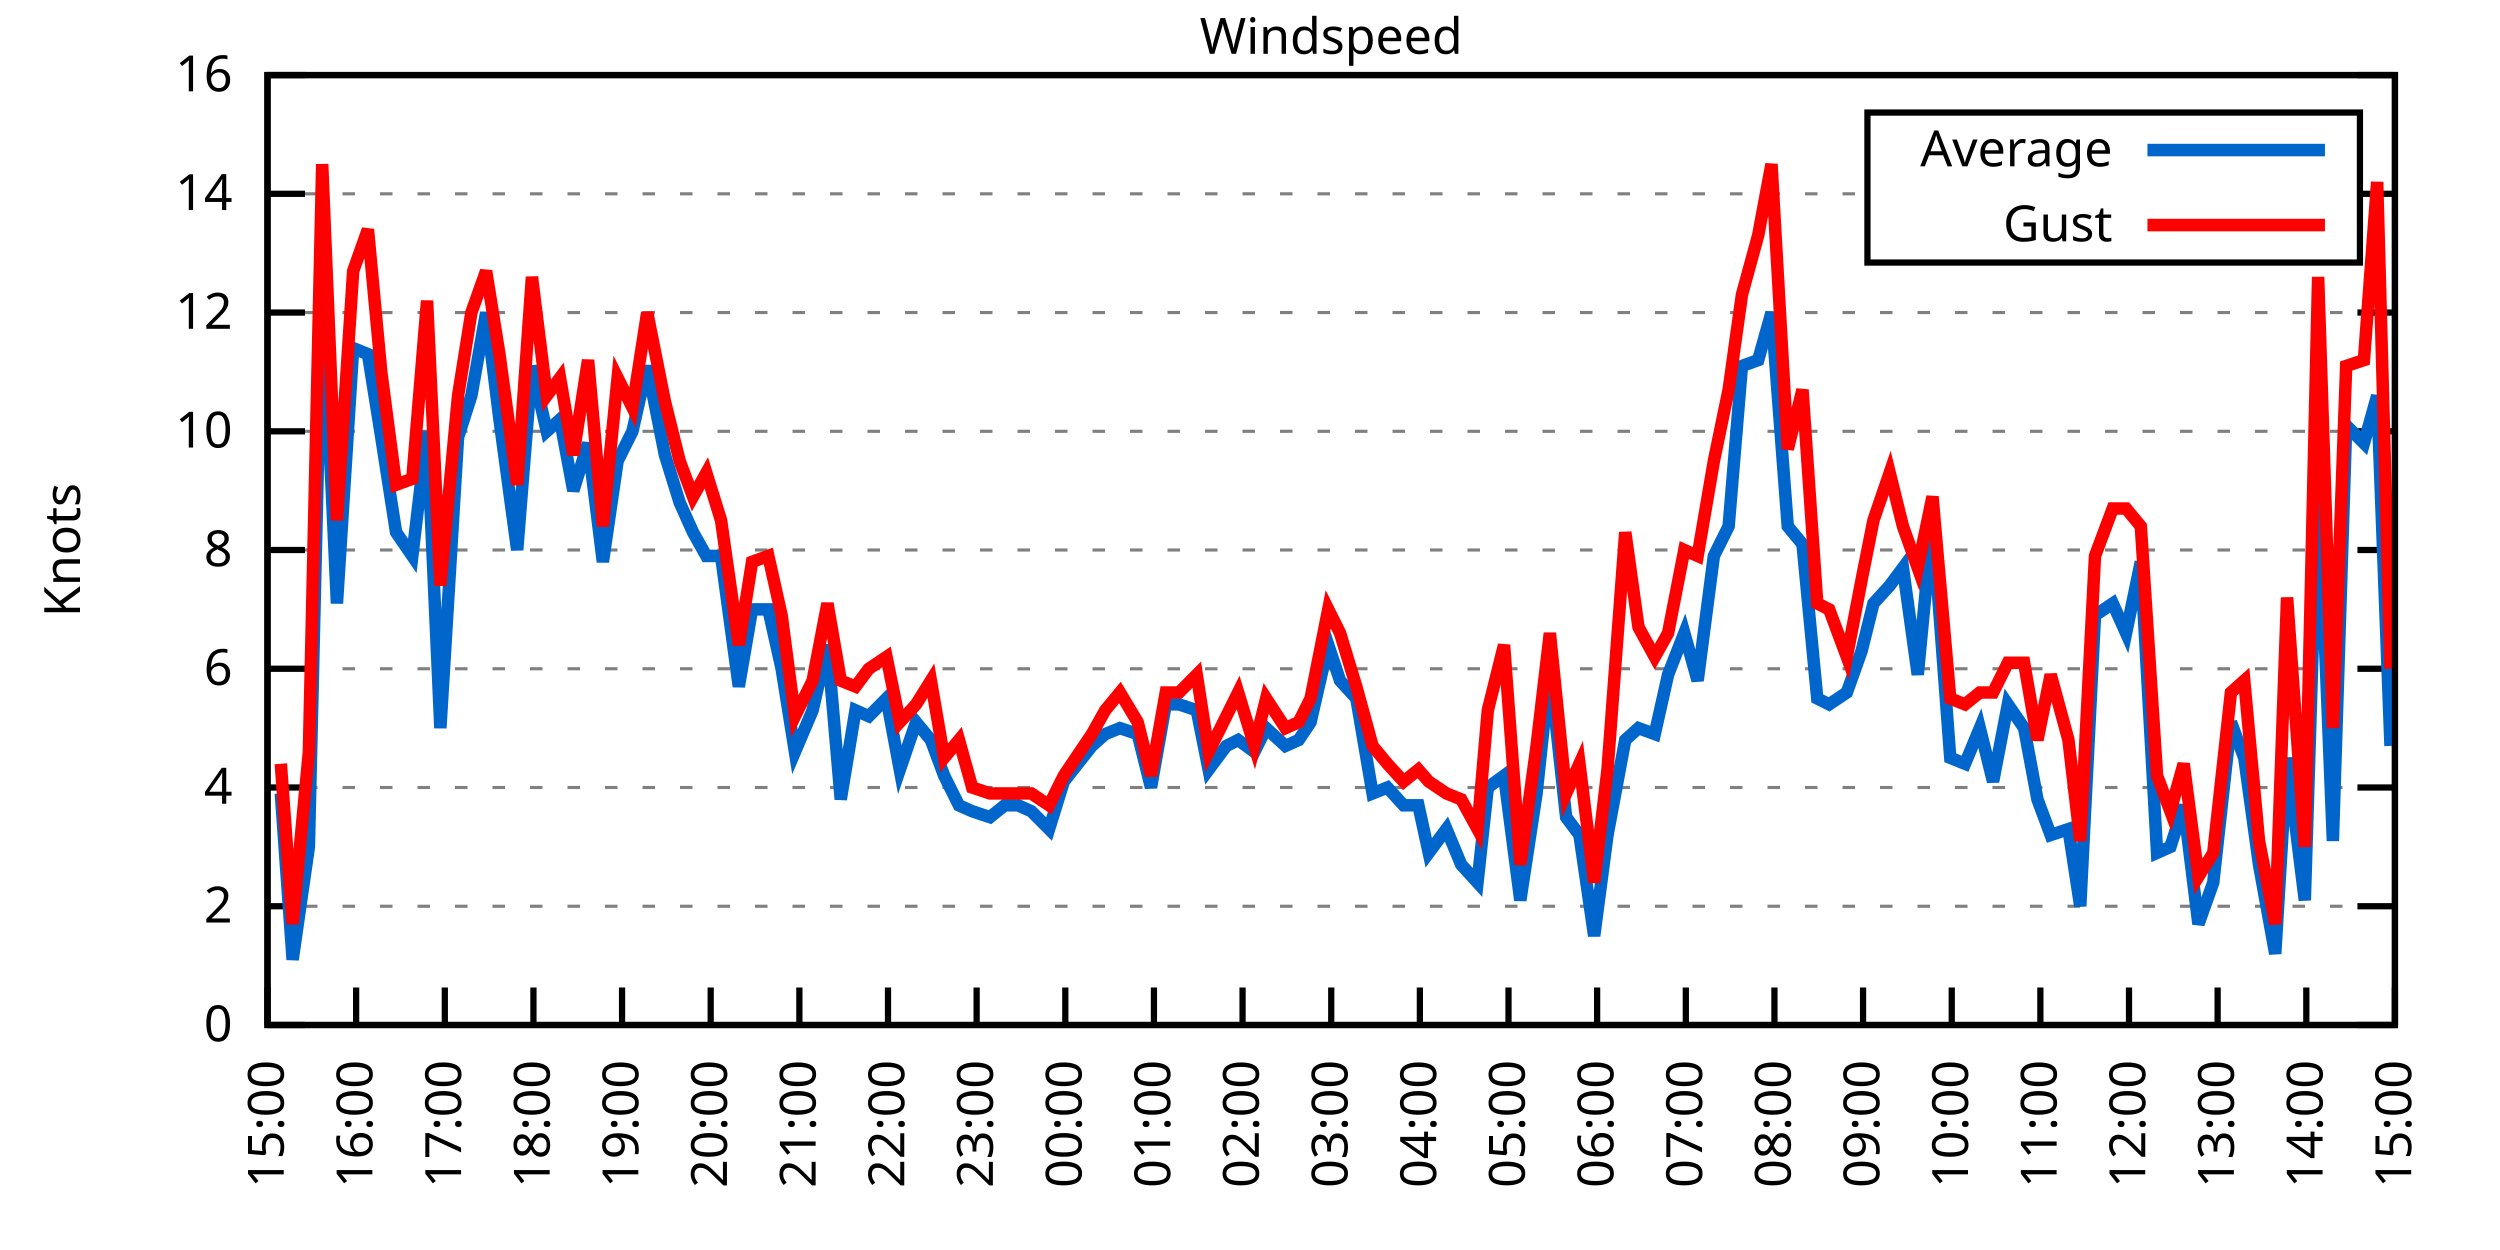
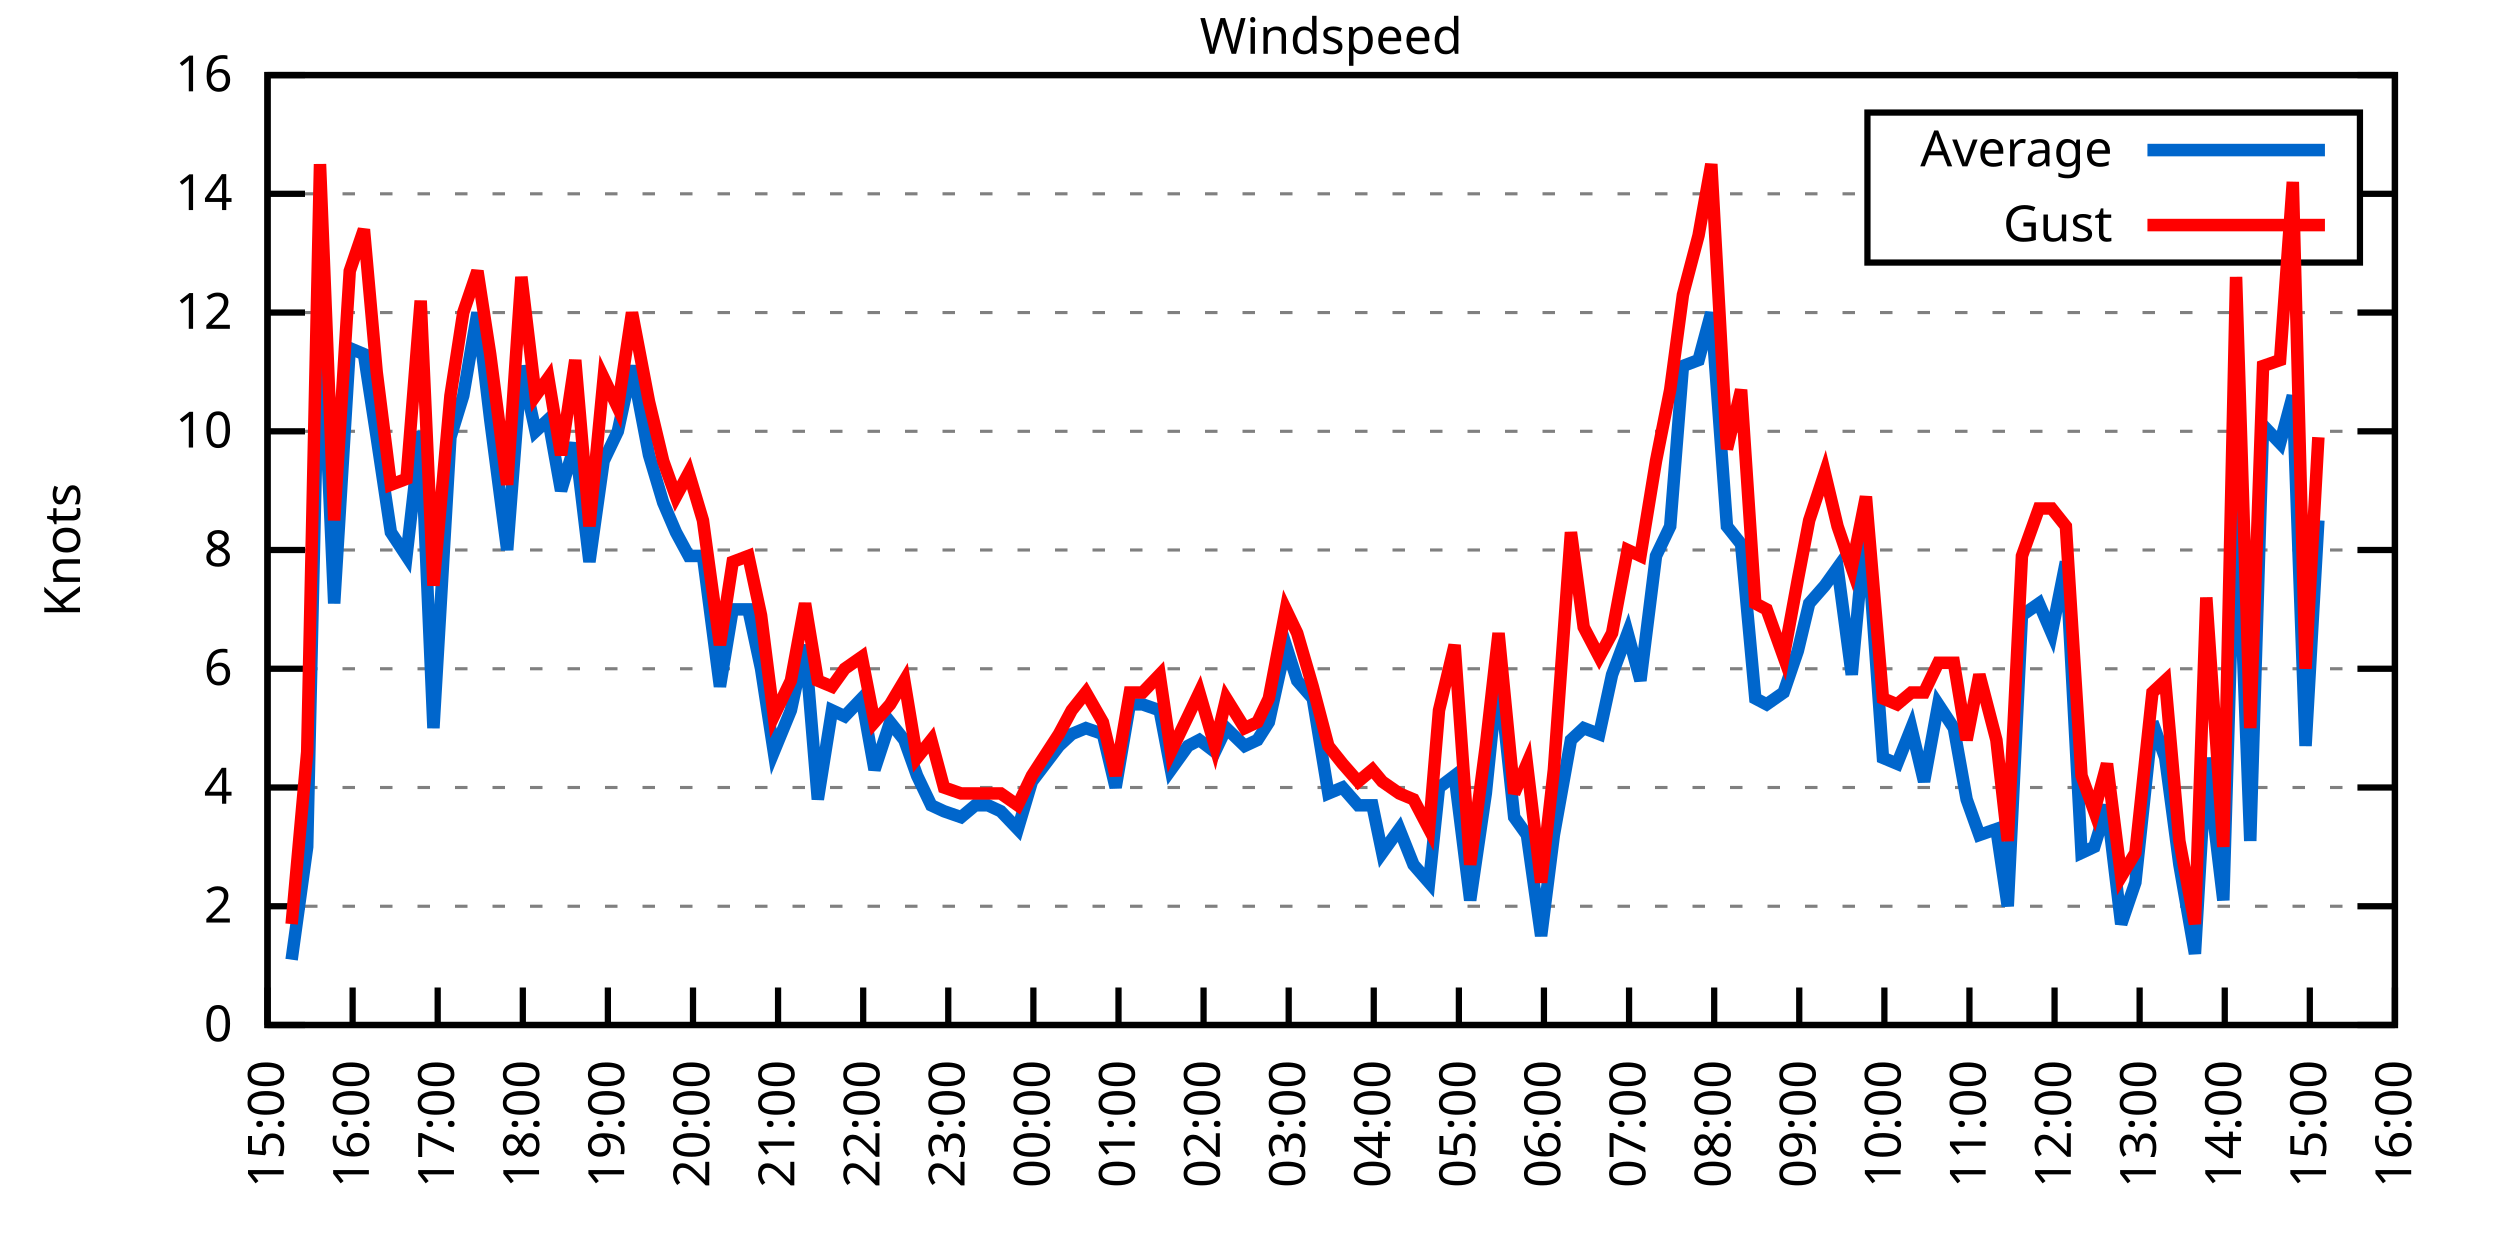
<svg xmlns="http://www.w3.org/2000/svg" xmlns:xlink="http://www.w3.org/1999/xlink" width="400" height="200" viewBox="0 0 400 200">
  <g id="gnuplot_canvas">
    <rect x="0" y="0" width="400" height="200" fill="none" />
    <defs>
      <circle id="gpDot" r="0.5" stroke-width="0.5" stroke="currentColor" />
      <path id="gpPt0" stroke-width="0.333" stroke="currentColor" d="M-1,0 h2 M0,-1 v2" />
      <path id="gpPt1" stroke-width="0.333" stroke="currentColor" d="M-1,-1 L1,1 M1,-1 L-1,1" />
      <path id="gpPt2" stroke-width="0.333" stroke="currentColor" d="M-1,0 L1,0 M0,-1 L0,1 M-1,-1 L1,1 M-1,1 L1,-1" />
      <rect id="gpPt3" stroke-width="0.333" stroke="currentColor" x="-1" y="-1" width="2" height="2" />
      <rect id="gpPt4" stroke-width="0.333" stroke="currentColor" fill="currentColor" x="-1" y="-1" width="2" height="2" />
      <circle id="gpPt5" stroke-width="0.333" stroke="currentColor" cx="0" cy="0" r="1" />
      <use xlink:href="#gpPt5" id="gpPt6" fill="currentColor" stroke="none" />
      <path id="gpPt7" stroke-width="0.333" stroke="currentColor" d="M0,-1.33 L-1.33,0.67 L1.33,0.67 z" />
      <use xlink:href="#gpPt7" id="gpPt8" fill="currentColor" stroke="none" />
      <use xlink:href="#gpPt7" id="gpPt9" stroke="currentColor" transform="rotate(180)" />
      <use xlink:href="#gpPt9" id="gpPt10" fill="currentColor" stroke="none" />
      <use xlink:href="#gpPt3" id="gpPt11" stroke="currentColor" transform="rotate(45)" />
      <use xlink:href="#gpPt11" id="gpPt12" fill="currentColor" stroke="none" />
      <path id="gpPt13" stroke-width="0.333" stroke="currentColor" d="M0,1.330 L1.265,0.411 L0.782,-1.067 L-0.782,-1.076 L-1.265,0.411 z" />
      <use xlink:href="#gpPt13" id="gpPt14" fill="currentColor" stroke="none" />
      <filter id="textbox" filterUnits="objectBoundingBox" x="0" y="0" height="1" width="1">
        <feFlood flood-color="white" flood-opacity="1" result="bgnd" />
        <feComposite in="SourceGraphic" in2="bgnd" operator="atop" />
      </filter>
      <filter id="greybox" filterUnits="objectBoundingBox" x="0" y="0" height="1" width="1">
        <feFlood flood-color="lightgrey" flood-opacity="1" result="grey" />
        <feComposite in="SourceGraphic" in2="grey" operator="atop" />
      </filter>
    </defs>
    <g fill="none" color="white" stroke="currentColor" stroke-width="1.00" stroke-linecap="butt" stroke-linejoin="miter">
</g>
    <g fill="none" color="black" stroke="currentColor" stroke-width="1.00" stroke-linecap="butt" stroke-linejoin="miter">
      <g stroke="none" shape-rendering="crispEdges">
        <polygon fill="rgb(255, 255, 255)" points="42.80,164.00 383.18,164.00 383.18,12.02 42.80,12.02 " />
      </g>
    </g>
    <g fill="none" color="black" stroke="currentColor" stroke-width="1.00" stroke-linecap="butt" stroke-linejoin="miter">
</g>
    <g fill="none" color="black" stroke="black" stroke-width="0.50" stroke-linecap="butt" stroke-linejoin="miter">
</g>
    <g fill="none" color="gray" stroke="currentColor" stroke-width="0.50" stroke-linecap="butt" stroke-linejoin="miter">
      <path stroke="gray" stroke-dasharray="2,4" class="gridline" d="M42.80,164.00 L383.19,164.00  " />
    </g>
    <g fill="none" color="gray" stroke="gray" stroke-width="1.00" stroke-linecap="butt" stroke-linejoin="miter">
</g>
    <g fill="none" color="black" stroke="currentColor" stroke-width="1.00" stroke-linecap="butt" stroke-linejoin="miter">
      <path stroke="black" d="M42.80,164.00 L48.80,164.00 M383.19,164.00 L377.19,164.00  " />
      <g transform="translate(37.20,166.60)" stroke="none" fill="black" font-family="Sans" font-size="8.00" text-anchor="end">
        <text>
          <tspan font-family="Sans"> 0</tspan>
        </text>
      </g>
    </g>
    <g fill="none" color="black" stroke="currentColor" stroke-width="1.00" stroke-linecap="butt" stroke-linejoin="miter">
</g>
    <g fill="none" color="black" stroke="black" stroke-width="0.50" stroke-linecap="butt" stroke-linejoin="miter">
</g>
    <g fill="none" color="gray" stroke="currentColor" stroke-width="0.50" stroke-linecap="butt" stroke-linejoin="miter">
      <path stroke="gray" stroke-dasharray="2,4" class="gridline" d="M42.80,145.00 L383.19,145.00  " />
    </g>
    <g fill="none" color="gray" stroke="gray" stroke-width="1.00" stroke-linecap="butt" stroke-linejoin="miter">
</g>
    <g fill="none" color="black" stroke="currentColor" stroke-width="1.00" stroke-linecap="butt" stroke-linejoin="miter">
      <path stroke="black" d="M42.80,145.00 L48.80,145.00 M383.19,145.00 L377.19,145.00  " />
      <g transform="translate(37.20,147.60)" stroke="none" fill="black" font-family="Sans" font-size="8.00" text-anchor="end">
        <text>
          <tspan font-family="Sans"> 2</tspan>
        </text>
      </g>
    </g>
    <g fill="none" color="black" stroke="currentColor" stroke-width="1.00" stroke-linecap="butt" stroke-linejoin="miter">
</g>
    <g fill="none" color="black" stroke="black" stroke-width="0.50" stroke-linecap="butt" stroke-linejoin="miter">
</g>
    <g fill="none" color="gray" stroke="currentColor" stroke-width="0.50" stroke-linecap="butt" stroke-linejoin="miter">
      <path stroke="gray" stroke-dasharray="2,4" class="gridline" d="M42.80,126.00 L383.19,126.00  " />
    </g>
    <g fill="none" color="gray" stroke="gray" stroke-width="1.00" stroke-linecap="butt" stroke-linejoin="miter">
</g>
    <g fill="none" color="black" stroke="currentColor" stroke-width="1.00" stroke-linecap="butt" stroke-linejoin="miter">
      <path stroke="black" d="M42.80,126.00 L48.80,126.00 M383.19,126.00 L377.19,126.00  " />
      <g transform="translate(37.20,128.60)" stroke="none" fill="black" font-family="Sans" font-size="8.00" text-anchor="end">
        <text>
          <tspan font-family="Sans"> 4</tspan>
        </text>
      </g>
    </g>
    <g fill="none" color="black" stroke="currentColor" stroke-width="1.00" stroke-linecap="butt" stroke-linejoin="miter">
</g>
    <g fill="none" color="black" stroke="black" stroke-width="0.50" stroke-linecap="butt" stroke-linejoin="miter">
</g>
    <g fill="none" color="gray" stroke="currentColor" stroke-width="0.50" stroke-linecap="butt" stroke-linejoin="miter">
      <path stroke="gray" stroke-dasharray="2,4" class="gridline" d="M42.80,107.00 L383.19,107.00  " />
    </g>
    <g fill="none" color="gray" stroke="gray" stroke-width="1.00" stroke-linecap="butt" stroke-linejoin="miter">
</g>
    <g fill="none" color="black" stroke="currentColor" stroke-width="1.00" stroke-linecap="butt" stroke-linejoin="miter">
      <path stroke="black" d="M42.80,107.00 L48.80,107.00 M383.19,107.00 L377.19,107.00  " />
      <g transform="translate(37.20,109.60)" stroke="none" fill="black" font-family="Sans" font-size="8.00" text-anchor="end">
        <text>
          <tspan font-family="Sans"> 6</tspan>
        </text>
      </g>
    </g>
    <g fill="none" color="black" stroke="currentColor" stroke-width="1.00" stroke-linecap="butt" stroke-linejoin="miter">
</g>
    <g fill="none" color="black" stroke="black" stroke-width="0.50" stroke-linecap="butt" stroke-linejoin="miter">
</g>
    <g fill="none" color="gray" stroke="currentColor" stroke-width="0.50" stroke-linecap="butt" stroke-linejoin="miter">
      <path stroke="gray" stroke-dasharray="2,4" class="gridline" d="M42.80,88.00 L383.19,88.00  " />
    </g>
    <g fill="none" color="gray" stroke="gray" stroke-width="1.00" stroke-linecap="butt" stroke-linejoin="miter">
</g>
    <g fill="none" color="black" stroke="currentColor" stroke-width="1.00" stroke-linecap="butt" stroke-linejoin="miter">
      <path stroke="black" d="M42.80,88.00 L48.80,88.00 M383.19,88.00 L377.19,88.00  " />
      <g transform="translate(37.20,90.60)" stroke="none" fill="black" font-family="Sans" font-size="8.00" text-anchor="end">
        <text>
          <tspan font-family="Sans"> 8</tspan>
        </text>
      </g>
    </g>
    <g fill="none" color="black" stroke="currentColor" stroke-width="1.00" stroke-linecap="butt" stroke-linejoin="miter">
</g>
    <g fill="none" color="black" stroke="black" stroke-width="0.50" stroke-linecap="butt" stroke-linejoin="miter">
</g>
    <g fill="none" color="gray" stroke="currentColor" stroke-width="0.50" stroke-linecap="butt" stroke-linejoin="miter">
      <path stroke="gray" stroke-dasharray="2,4" class="gridline" d="M42.80,69.01 L383.19,69.01  " />
    </g>
    <g fill="none" color="gray" stroke="gray" stroke-width="1.00" stroke-linecap="butt" stroke-linejoin="miter">
</g>
    <g fill="none" color="black" stroke="currentColor" stroke-width="1.00" stroke-linecap="butt" stroke-linejoin="miter">
      <path stroke="black" d="M42.80,69.01 L48.80,69.01 M383.19,69.01 L377.19,69.01  " />
      <g transform="translate(37.20,71.61)" stroke="none" fill="black" font-family="Sans" font-size="8.00" text-anchor="end">
        <text>
          <tspan font-family="Sans"> 10</tspan>
        </text>
      </g>
    </g>
    <g fill="none" color="black" stroke="currentColor" stroke-width="1.00" stroke-linecap="butt" stroke-linejoin="miter">
</g>
    <g fill="none" color="black" stroke="black" stroke-width="0.50" stroke-linecap="butt" stroke-linejoin="miter">
</g>
    <g fill="none" color="gray" stroke="currentColor" stroke-width="0.50" stroke-linecap="butt" stroke-linejoin="miter">
      <path stroke="gray" stroke-dasharray="2,4" class="gridline" d="M42.80,50.01 L383.19,50.01  " />
    </g>
    <g fill="none" color="gray" stroke="gray" stroke-width="1.00" stroke-linecap="butt" stroke-linejoin="miter">
</g>
    <g fill="none" color="black" stroke="currentColor" stroke-width="1.00" stroke-linecap="butt" stroke-linejoin="miter">
      <path stroke="black" d="M42.80,50.01 L48.80,50.01 M383.19,50.01 L377.19,50.01  " />
      <g transform="translate(37.20,52.61)" stroke="none" fill="black" font-family="Sans" font-size="8.00" text-anchor="end">
        <text>
          <tspan font-family="Sans"> 12</tspan>
        </text>
      </g>
    </g>
    <g fill="none" color="black" stroke="currentColor" stroke-width="1.00" stroke-linecap="butt" stroke-linejoin="miter">
</g>
    <g fill="none" color="black" stroke="black" stroke-width="0.50" stroke-linecap="butt" stroke-linejoin="miter">
</g>
    <g fill="none" color="gray" stroke="currentColor" stroke-width="0.50" stroke-linecap="butt" stroke-linejoin="miter">
      <path stroke="gray" stroke-dasharray="2,4" class="gridline" d="M42.80,31.01 L298.79,31.01 M377.59,31.01 L383.19,31.01  " />
    </g>
    <g fill="none" color="gray" stroke="gray" stroke-width="1.00" stroke-linecap="butt" stroke-linejoin="miter">
</g>
    <g fill="none" color="black" stroke="currentColor" stroke-width="1.00" stroke-linecap="butt" stroke-linejoin="miter">
      <path stroke="black" d="M42.80,31.01 L48.80,31.01 M383.19,31.01 L377.19,31.01  " />
      <g transform="translate(37.20,33.61)" stroke="none" fill="black" font-family="Sans" font-size="8.00" text-anchor="end">
        <text>
          <tspan font-family="Sans"> 14</tspan>
        </text>
      </g>
    </g>
    <g fill="none" color="black" stroke="currentColor" stroke-width="1.00" stroke-linecap="butt" stroke-linejoin="miter">
</g>
    <g fill="none" color="black" stroke="black" stroke-width="0.50" stroke-linecap="butt" stroke-linejoin="miter">
</g>
    <g fill="none" color="gray" stroke="currentColor" stroke-width="0.50" stroke-linecap="butt" stroke-linejoin="miter">
      <path stroke="gray" stroke-dasharray="2,4" class="gridline" d="M42.80,12.01 L383.19,12.01  " />
    </g>
    <g fill="none" color="gray" stroke="gray" stroke-width="1.00" stroke-linecap="butt" stroke-linejoin="miter">
</g>
    <g fill="none" color="black" stroke="currentColor" stroke-width="1.00" stroke-linecap="butt" stroke-linejoin="miter">
      <path stroke="black" d="M42.80,12.01 L48.80,12.01 M383.19,12.01 L377.19,12.01  " />
      <g transform="translate(37.20,14.61)" stroke="none" fill="black" font-family="Sans" font-size="8.00" text-anchor="end">
        <text>
          <tspan font-family="Sans"> 16</tspan>
        </text>
      </g>
    </g>
    <g fill="none" color="black" stroke="currentColor" stroke-width="1.00" stroke-linecap="butt" stroke-linejoin="miter">
      <path stroke="black" d="M42.80,164.00 L42.80,158.00  " />
      <g transform="translate(45.40,169.60) rotate(270.00)" stroke="none" fill="black" font-family="Sans" font-size="8.00" text-anchor="end">
        <text>
          <tspan font-family="Sans">15:00</tspan>
        </text>
      </g>
    </g>
    <g fill="none" color="black" stroke="currentColor" stroke-width="1.00" stroke-linecap="butt" stroke-linejoin="miter">
-       <path stroke="black" d="M56.98,164.00 L56.98,158.00  " />
-       <g transform="translate(59.58,169.60) rotate(270.00)" stroke="none" fill="black" font-family="Sans" font-size="8.00" text-anchor="end">
+       <path stroke="black" d="M56.42,164.00 L56.42,158.00  " />
+       <g transform="translate(59.02,169.60) rotate(270.00)" stroke="none" fill="black" font-family="Sans" font-size="8.00" text-anchor="end">
        <text>
          <tspan font-family="Sans">16:00</tspan>
        </text>
      </g>
    </g>
    <g fill="none" color="black" stroke="currentColor" stroke-width="1.00" stroke-linecap="butt" stroke-linejoin="miter">
-       <path stroke="black" d="M71.17,164.00 L71.17,158.00  " />
-       <g transform="translate(73.77,169.60) rotate(270.00)" stroke="none" fill="black" font-family="Sans" font-size="8.00" text-anchor="end">
+       <path stroke="black" d="M70.03,164.00 L70.03,158.00  " />
+       <g transform="translate(72.63,169.60) rotate(270.00)" stroke="none" fill="black" font-family="Sans" font-size="8.00" text-anchor="end">
        <text>
          <tspan font-family="Sans">17:00</tspan>
        </text>
      </g>
    </g>
    <g fill="none" color="black" stroke="currentColor" stroke-width="1.00" stroke-linecap="butt" stroke-linejoin="miter">
-       <path stroke="black" d="M85.35,164.00 L85.35,158.00  " />
-       <g transform="translate(87.95,169.60) rotate(270.00)" stroke="none" fill="black" font-family="Sans" font-size="8.00" text-anchor="end">
+       <path stroke="black" d="M83.65,164.00 L83.65,158.00  " />
+       <g transform="translate(86.25,169.60) rotate(270.00)" stroke="none" fill="black" font-family="Sans" font-size="8.00" text-anchor="end">
        <text>
          <tspan font-family="Sans">18:00</tspan>
        </text>
      </g>
    </g>
    <g fill="none" color="black" stroke="currentColor" stroke-width="1.00" stroke-linecap="butt" stroke-linejoin="miter">
-       <path stroke="black" d="M99.53,164.00 L99.53,158.00  " />
-       <g transform="translate(102.13,169.60) rotate(270.00)" stroke="none" fill="black" font-family="Sans" font-size="8.00" text-anchor="end">
+       <path stroke="black" d="M97.26,164.00 L97.26,158.00  " />
+       <g transform="translate(99.86,169.60) rotate(270.00)" stroke="none" fill="black" font-family="Sans" font-size="8.00" text-anchor="end">
        <text>
          <tspan font-family="Sans">19:00</tspan>
        </text>
      </g>
    </g>
    <g fill="none" color="black" stroke="currentColor" stroke-width="1.00" stroke-linecap="butt" stroke-linejoin="miter">
-       <path stroke="black" d="M113.71,164.00 L113.71,158.00  " />
-       <g transform="translate(116.31,169.60) rotate(270.00)" stroke="none" fill="black" font-family="Sans" font-size="8.00" text-anchor="end">
+       <path stroke="black" d="M110.88,164.00 L110.88,158.00  " />
+       <g transform="translate(113.48,169.60) rotate(270.00)" stroke="none" fill="black" font-family="Sans" font-size="8.00" text-anchor="end">
        <text>
          <tspan font-family="Sans">20:00</tspan>
        </text>
      </g>
    </g>
    <g fill="none" color="black" stroke="currentColor" stroke-width="1.00" stroke-linecap="butt" stroke-linejoin="miter">
-       <path stroke="black" d="M127.90,164.00 L127.90,158.00  " />
-       <g transform="translate(130.50,169.60) rotate(270.00)" stroke="none" fill="black" font-family="Sans" font-size="8.00" text-anchor="end">
+       <path stroke="black" d="M124.49,164.00 L124.49,158.00  " />
+       <g transform="translate(127.09,169.60) rotate(270.00)" stroke="none" fill="black" font-family="Sans" font-size="8.00" text-anchor="end">
        <text>
          <tspan font-family="Sans">21:00</tspan>
        </text>
      </g>
    </g>
    <g fill="none" color="black" stroke="currentColor" stroke-width="1.00" stroke-linecap="butt" stroke-linejoin="miter">
-       <path stroke="black" d="M142.08,164.00 L142.08,158.00  " />
-       <g transform="translate(144.68,169.60) rotate(270.00)" stroke="none" fill="black" font-family="Sans" font-size="8.00" text-anchor="end">
+       <path stroke="black" d="M138.11,164.00 L138.11,158.00  " />
+       <g transform="translate(140.71,169.60) rotate(270.00)" stroke="none" fill="black" font-family="Sans" font-size="8.00" text-anchor="end">
        <text>
          <tspan font-family="Sans">22:00</tspan>
        </text>
      </g>
    </g>
    <g fill="none" color="black" stroke="currentColor" stroke-width="1.00" stroke-linecap="butt" stroke-linejoin="miter">
-       <path stroke="black" d="M156.26,164.00 L156.26,158.00  " />
-       <g transform="translate(158.86,169.60) rotate(270.00)" stroke="none" fill="black" font-family="Sans" font-size="8.00" text-anchor="end">
+       <path stroke="black" d="M151.72,164.00 L151.72,158.00  " />
+       <g transform="translate(154.32,169.60) rotate(270.00)" stroke="none" fill="black" font-family="Sans" font-size="8.00" text-anchor="end">
        <text>
          <tspan font-family="Sans">23:00</tspan>
        </text>
      </g>
    </g>
    <g fill="none" color="black" stroke="currentColor" stroke-width="1.00" stroke-linecap="butt" stroke-linejoin="miter">
-       <path stroke="black" d="M170.45,164.00 L170.45,158.00  " />
-       <g transform="translate(173.05,169.60) rotate(270.00)" stroke="none" fill="black" font-family="Sans" font-size="8.00" text-anchor="end">
+       <path stroke="black" d="M165.34,164.00 L165.34,158.00  " />
+       <g transform="translate(167.94,169.60) rotate(270.00)" stroke="none" fill="black" font-family="Sans" font-size="8.00" text-anchor="end">
        <text>
          <tspan font-family="Sans">00:00</tspan>
        </text>
      </g>
    </g>
    <g fill="none" color="black" stroke="currentColor" stroke-width="1.00" stroke-linecap="butt" stroke-linejoin="miter">
-       <path stroke="black" d="M184.63,164.00 L184.63,158.00  " />
-       <g transform="translate(187.23,169.60) rotate(270.00)" stroke="none" fill="black" font-family="Sans" font-size="8.00" text-anchor="end">
+       <path stroke="black" d="M178.96,164.00 L178.96,158.00  " />
+       <g transform="translate(181.56,169.60) rotate(270.00)" stroke="none" fill="black" font-family="Sans" font-size="8.00" text-anchor="end">
        <text>
          <tspan font-family="Sans">01:00</tspan>
        </text>
      </g>
    </g>
    <g fill="none" color="black" stroke="currentColor" stroke-width="1.00" stroke-linecap="butt" stroke-linejoin="miter">
-       <path stroke="black" d="M198.81,164.00 L198.81,158.00  " />
-       <g transform="translate(201.41,169.60) rotate(270.00)" stroke="none" fill="black" font-family="Sans" font-size="8.00" text-anchor="end">
+       <path stroke="black" d="M192.57,164.00 L192.57,158.00  " />
+       <g transform="translate(195.17,169.60) rotate(270.00)" stroke="none" fill="black" font-family="Sans" font-size="8.00" text-anchor="end">
        <text>
          <tspan font-family="Sans">02:00</tspan>
        </text>
      </g>
    </g>
    <g fill="none" color="black" stroke="currentColor" stroke-width="1.00" stroke-linecap="butt" stroke-linejoin="miter">
-       <path stroke="black" d="M213.00,164.00 L213.00,158.00  " />
-       <g transform="translate(215.60,169.60) rotate(270.00)" stroke="none" fill="black" font-family="Sans" font-size="8.00" text-anchor="end">
+       <path stroke="black" d="M206.19,164.00 L206.19,158.00  " />
+       <g transform="translate(208.79,169.60) rotate(270.00)" stroke="none" fill="black" font-family="Sans" font-size="8.00" text-anchor="end">
        <text>
          <tspan font-family="Sans">03:00</tspan>
        </text>
      </g>
    </g>
    <g fill="none" color="black" stroke="currentColor" stroke-width="1.00" stroke-linecap="butt" stroke-linejoin="miter">
-       <path stroke="black" d="M227.18,164.00 L227.18,158.00  " />
-       <g transform="translate(229.78,169.60) rotate(270.00)" stroke="none" fill="black" font-family="Sans" font-size="8.00" text-anchor="end">
+       <path stroke="black" d="M219.80,164.00 L219.80,158.00  " />
+       <g transform="translate(222.40,169.60) rotate(270.00)" stroke="none" fill="black" font-family="Sans" font-size="8.00" text-anchor="end">
        <text>
          <tspan font-family="Sans">04:00</tspan>
        </text>
      </g>
    </g>
    <g fill="none" color="black" stroke="currentColor" stroke-width="1.00" stroke-linecap="butt" stroke-linejoin="miter">
-       <path stroke="black" d="M241.36,164.00 L241.36,158.00  " />
-       <g transform="translate(243.96,169.60) rotate(270.00)" stroke="none" fill="black" font-family="Sans" font-size="8.00" text-anchor="end">
+       <path stroke="black" d="M233.42,164.00 L233.42,158.00  " />
+       <g transform="translate(236.02,169.60) rotate(270.00)" stroke="none" fill="black" font-family="Sans" font-size="8.00" text-anchor="end">
        <text>
          <tspan font-family="Sans">05:00</tspan>
        </text>
      </g>
    </g>
    <g fill="none" color="black" stroke="currentColor" stroke-width="1.00" stroke-linecap="butt" stroke-linejoin="miter">
-       <path stroke="black" d="M255.54,164.00 L255.54,158.00  " />
-       <g transform="translate(258.14,169.60) rotate(270.00)" stroke="none" fill="black" font-family="Sans" font-size="8.00" text-anchor="end">
+       <path stroke="black" d="M247.03,164.00 L247.03,158.00  " />
+       <g transform="translate(249.63,169.60) rotate(270.00)" stroke="none" fill="black" font-family="Sans" font-size="8.00" text-anchor="end">
        <text>
          <tspan font-family="Sans">06:00</tspan>
        </text>
      </g>
    </g>
    <g fill="none" color="black" stroke="currentColor" stroke-width="1.00" stroke-linecap="butt" stroke-linejoin="miter">
-       <path stroke="black" d="M269.73,164.00 L269.73,158.00  " />
-       <g transform="translate(272.33,169.60) rotate(270.00)" stroke="none" fill="black" font-family="Sans" font-size="8.00" text-anchor="end">
+       <path stroke="black" d="M260.65,164.00 L260.65,158.00  " />
+       <g transform="translate(263.25,169.60) rotate(270.00)" stroke="none" fill="black" font-family="Sans" font-size="8.00" text-anchor="end">
        <text>
          <tspan font-family="Sans">07:00</tspan>
        </text>
      </g>
    </g>
    <g fill="none" color="black" stroke="currentColor" stroke-width="1.00" stroke-linecap="butt" stroke-linejoin="miter">
-       <path stroke="black" d="M283.91,164.00 L283.91,158.00  " />
-       <g transform="translate(286.51,169.60) rotate(270.00)" stroke="none" fill="black" font-family="Sans" font-size="8.00" text-anchor="end">
+       <path stroke="black" d="M274.27,164.00 L274.27,158.00  " />
+       <g transform="translate(276.87,169.60) rotate(270.00)" stroke="none" fill="black" font-family="Sans" font-size="8.00" text-anchor="end">
        <text>
          <tspan font-family="Sans">08:00</tspan>
        </text>
      </g>
    </g>
    <g fill="none" color="black" stroke="currentColor" stroke-width="1.00" stroke-linecap="butt" stroke-linejoin="miter">
-       <path stroke="black" d="M298.09,164.00 L298.09,158.00  " />
-       <g transform="translate(300.69,169.60) rotate(270.00)" stroke="none" fill="black" font-family="Sans" font-size="8.00" text-anchor="end">
+       <path stroke="black" d="M287.88,164.00 L287.88,158.00  " />
+       <g transform="translate(290.48,169.60) rotate(270.00)" stroke="none" fill="black" font-family="Sans" font-size="8.00" text-anchor="end">
        <text>
          <tspan font-family="Sans">09:00</tspan>
        </text>
      </g>
    </g>
    <g fill="none" color="black" stroke="currentColor" stroke-width="1.00" stroke-linecap="butt" stroke-linejoin="miter">
-       <path stroke="black" d="M312.28,164.00 L312.28,158.00  " />
-       <g transform="translate(314.88,169.60) rotate(270.00)" stroke="none" fill="black" font-family="Sans" font-size="8.00" text-anchor="end">
+       <path stroke="black" d="M301.50,164.00 L301.50,158.00  " />
+       <g transform="translate(304.10,169.60) rotate(270.00)" stroke="none" fill="black" font-family="Sans" font-size="8.00" text-anchor="end">
        <text>
          <tspan font-family="Sans">10:00</tspan>
        </text>
      </g>
    </g>
    <g fill="none" color="black" stroke="currentColor" stroke-width="1.00" stroke-linecap="butt" stroke-linejoin="miter">
-       <path stroke="black" d="M326.46,164.00 L326.46,158.00  " />
-       <g transform="translate(329.06,169.60) rotate(270.00)" stroke="none" fill="black" font-family="Sans" font-size="8.00" text-anchor="end">
+       <path stroke="black" d="M315.11,164.00 L315.11,158.00  " />
+       <g transform="translate(317.71,169.60) rotate(270.00)" stroke="none" fill="black" font-family="Sans" font-size="8.00" text-anchor="end">
        <text>
          <tspan font-family="Sans">11:00</tspan>
        </text>
      </g>
    </g>
    <g fill="none" color="black" stroke="currentColor" stroke-width="1.00" stroke-linecap="butt" stroke-linejoin="miter">
-       <path stroke="black" d="M340.64,164.00 L340.64,158.00  " />
-       <g transform="translate(343.24,169.60) rotate(270.00)" stroke="none" fill="black" font-family="Sans" font-size="8.00" text-anchor="end">
+       <path stroke="black" d="M328.73,164.00 L328.73,158.00  " />
+       <g transform="translate(331.33,169.60) rotate(270.00)" stroke="none" fill="black" font-family="Sans" font-size="8.00" text-anchor="end">
        <text>
          <tspan font-family="Sans">12:00</tspan>
        </text>
      </g>
    </g>
    <g fill="none" color="black" stroke="currentColor" stroke-width="1.00" stroke-linecap="butt" stroke-linejoin="miter">
-       <path stroke="black" d="M354.82,164.00 L354.82,158.00  " />
-       <g transform="translate(357.42,169.60) rotate(270.00)" stroke="none" fill="black" font-family="Sans" font-size="8.00" text-anchor="end">
+       <path stroke="black" d="M342.34,164.00 L342.34,158.00  " />
+       <g transform="translate(344.94,169.60) rotate(270.00)" stroke="none" fill="black" font-family="Sans" font-size="8.00" text-anchor="end">
        <text>
          <tspan font-family="Sans">13:00</tspan>
        </text>
      </g>
    </g>
    <g fill="none" color="black" stroke="currentColor" stroke-width="1.00" stroke-linecap="butt" stroke-linejoin="miter">
-       <path stroke="black" d="M369.01,164.00 L369.01,158.00  " />
-       <g transform="translate(371.61,169.60) rotate(270.00)" stroke="none" fill="black" font-family="Sans" font-size="8.00" text-anchor="end">
+       <path stroke="black" d="M355.96,164.00 L355.96,158.00  " />
+       <g transform="translate(358.56,169.60) rotate(270.00)" stroke="none" fill="black" font-family="Sans" font-size="8.00" text-anchor="end">
        <text>
          <tspan font-family="Sans">14:00</tspan>
+         </text>
+       </g>
+     </g>
+     <g fill="none" color="black" stroke="currentColor" stroke-width="1.00" stroke-linecap="butt" stroke-linejoin="miter">
+       <path stroke="black" d="M369.57,164.00 L369.57,158.00  " />
+       <g transform="translate(372.17,169.60) rotate(270.00)" stroke="none" fill="black" font-family="Sans" font-size="8.00" text-anchor="end">
+         <text>
+           <tspan font-family="Sans">15:00</tspan>
        </text>
      </g>
    </g>
    <g fill="none" color="black" stroke="currentColor" stroke-width="1.00" stroke-linecap="butt" stroke-linejoin="miter">
      <path stroke="black" d="M383.19,164.00 L383.19,158.00  " />
      <g transform="translate(385.79,169.60) rotate(270.00)" stroke="none" fill="black" font-family="Sans" font-size="8.00" text-anchor="end">
        <text>
-           <tspan font-family="Sans">15:00</tspan>
+           <tspan font-family="Sans">16:00</tspan>
        </text>
      </g>
    </g>
    <g fill="none" color="black" stroke="currentColor" stroke-width="1.00" stroke-linecap="butt" stroke-linejoin="miter">
</g>
    <g fill="none" color="black" stroke="currentColor" stroke-width="1.00" stroke-linecap="butt" stroke-linejoin="miter">
      <path stroke="black" d="M42.80,12.01 L42.80,164.00 L383.19,164.00 L383.19,12.01 L42.80,12.01 Z  " />
    </g>
    <g fill="none" color="black" stroke="currentColor" stroke-width="1.00" stroke-linecap="butt" stroke-linejoin="miter">
</g>
    <g fill="none" color="black" stroke="currentColor" stroke-width="1.00" stroke-linecap="butt" stroke-linejoin="miter">
      <path stroke="black" d="M298.79,42.01 L298.79,18.01 L377.59,18.01 L377.59,42.01 L298.79,42.01 Z  " />
    </g>
    <g id="Windspeed_plot_1">
      <g fill="none" color="white" stroke="black" stroke-width="2.00" stroke-linecap="butt" stroke-linejoin="miter">
</g>
      <g fill="none" color="black" stroke="currentColor" stroke-width="2.00" stroke-linecap="butt" stroke-linejoin="miter">
        <g transform="translate(337.99,26.61)" stroke="none" fill="black" font-family="Sans" font-size="8.00" text-anchor="end">
          <text>
            <tspan font-family="Sans">Average</tspan>
          </text>
        </g>
      </g>
      <g fill="none" color="black" stroke="currentColor" stroke-width="2.00" stroke-linecap="butt" stroke-linejoin="miter">
-         <path stroke="rgb(  0, 102, 204)" d="M343.59,24.01 L371.99,24.01 M44.93,126.95 L46.82,153.55 L49.42,135.50 L51.55,45.26 L53.91,96.55 L56.51,55.71   L58.87,56.66 L61.00,69.96 L63.37,85.16 L65.97,88.95 L68.33,69.01 L70.46,116.50 L73.29,69.96 L75.42,63.31   L77.78,50.01 L79.91,67.11 L82.75,88.00 L85.11,58.56 L87.48,69.01 L89.60,67.11 L91.73,78.51 L94.09,70.91   L96.46,89.90 L98.82,73.76 L101.19,69.01 L103.55,58.56 L106.39,72.81 L108.75,80.41 L110.88,85.16 L113.01,88.95   L115.37,88.95 L118.21,109.85 L120.33,97.50 L122.93,97.50 L125.06,107.00 L127.19,120.30 L130.02,113.65 L132.39,103.20   L134.52,127.90 L136.88,113.65 L139.01,114.60 L141.84,111.75 L143.97,123.15 L146.57,115.55 L148.94,118.40 L151.06,124.10   L153.43,128.85 L155.55,129.80 L158.39,130.75 L160.75,128.85 L162.88,128.85 L165.01,129.80 L167.85,132.65 L170.21,125.05   L174.70,119.35 L176.83,117.45 L179.19,116.50 L182.03,117.45 L184.16,126.00 L186.52,112.70 L188.65,112.70 L191.48,113.65   L193.38,123.15 L196.21,119.35 L198.10,118.40 L200.70,120.30 L202.59,116.50 L205.67,119.35 L207.79,118.40 L209.69,115.55   L212.52,103.20 L214.41,108.90 L217.01,111.75 L219.61,126.95 L221.98,126.00 L224.58,128.85 L226.94,128.85 L228.60,136.45   L231.43,132.65 L233.80,138.35 L236.40,141.20 L238.05,126.00 L240.65,124.10 L243.25,144.05 L245.85,126.95 L247.98,107.00   L250.58,130.75 L252.71,133.60 L255.07,149.75 L257.20,133.60 L260.04,118.40 L262.16,116.50 L264.76,117.45 L266.89,107.95   L269.49,101.30 L271.62,108.90 L274.22,88.95 L276.58,84.21 L278.71,58.56 L281.31,57.61 L283.44,50.01 L286.04,84.21   L288.40,87.06 L290.76,111.75 L292.66,112.70 L295.49,110.80 L297.86,104.15 L299.75,96.55 L302.35,93.70 L304.47,90.85   L306.84,107.95 L309.20,83.26 L312.04,121.25 L314.40,122.20 L316.77,116.50 L318.89,125.05 L321.26,112.70 L323.86,116.50   L325.99,127.90 L328.11,133.60 L330.95,132.65 L332.84,145.00 L335.20,98.45 L338.04,96.55 L340.17,101.30 L342.53,89.90   L345.13,136.45 L347.26,135.50 L349.39,128.85 L351.75,147.85 L354.12,141.20 L356.95,115.55 L359.08,121.25 L361.44,138.35   L364.04,152.60 L365.93,121.25 L368.77,144.05 L370.90,75.66 L373.26,134.55 L375.39,68.06 L378.23,70.91 L380.35,63.31   L382.48,119.35  " />
+         <path stroke="rgb(  0, 102, 204)" d="M343.59,24.01 L371.99,24.01 M46.66,153.55 L49.15,135.50 L51.20,45.26 L53.47,96.55 L55.96,55.71 L58.23,56.66   L60.27,69.96 L62.54,85.16 L65.04,88.95 L67.31,69.01 L69.35,116.50 L72.07,69.96 L74.12,63.31 L76.39,50.01   L78.43,67.11 L81.15,88.00 L83.42,58.56 L85.69,69.01 L87.73,67.11 L89.77,78.51 L92.04,70.91 L94.31,89.90   L96.58,73.76 L98.85,69.01 L101.12,58.56 L103.84,72.81 L106.11,80.41 L108.15,85.16 L110.20,88.95 L112.47,88.95   L115.19,109.85 L117.23,97.50 L119.73,97.50 L121.77,107.00 L123.81,120.30 L126.54,113.65 L128.81,103.20 L130.85,127.90   L133.12,113.65 L135.16,114.60 L137.88,111.75 L139.92,123.15 L142.42,115.55 L144.69,118.40 L146.73,124.10 L149.00,128.85   L151.04,129.80 L153.77,130.75 L156.04,128.85 L158.08,128.85 L160.12,129.80 L162.84,132.65 L165.11,125.05 L169.43,119.35   L171.47,117.45 L173.74,116.50 L176.46,117.45 L178.50,126.00 L180.77,112.70 L182.81,112.70 L185.54,113.65 L187.35,123.15   L190.08,119.35 L191.89,118.40 L194.39,120.30 L196.20,116.50 L199.15,119.35 L201.19,118.40 L203.01,115.55 L205.73,103.20   L207.55,108.90 L210.04,111.75 L212.54,126.95 L214.81,126.00 L217.31,128.85 L219.58,128.85 L221.16,136.45 L223.89,132.65   L226.16,138.35 L228.65,141.20 L230.24,126.00 L232.74,124.10 L235.23,144.05 L237.73,126.95 L239.77,107.00 L242.27,130.75   L244.31,133.60 L246.58,149.75 L248.62,133.60 L251.35,118.40 L253.39,116.50 L255.88,117.45 L257.93,107.95 L260.42,101.30   L262.47,108.90 L264.96,88.95 L267.23,84.21 L269.27,58.56 L271.77,57.61 L273.81,50.01 L276.31,84.21 L278.58,87.06   L280.85,111.75 L282.66,112.70 L285.38,110.80 L287.65,104.15 L289.47,96.55 L291.97,93.70 L294.01,90.85 L296.28,107.95   L298.55,83.26 L301.27,121.25 L303.54,122.20 L305.81,116.50 L307.85,125.05 L310.12,112.70 L312.62,116.50 L314.66,127.90   L316.70,133.60 L319.42,132.65 L321.24,145.00 L323.51,98.45 L326.23,96.55 L328.27,101.30 L330.54,89.90 L333.04,136.45   L335.08,135.50 L337.12,128.85 L339.39,147.85 L341.66,141.20 L344.39,115.55 L346.43,121.25 L348.70,138.35 L351.19,152.60   L353.01,121.25 L355.73,144.05 L357.77,75.66 L360.04,134.55 L362.09,68.06 L364.81,70.91 L366.85,63.31 L368.89,119.35   L370.94,83.26  " />
      </g>
    </g>
    <g id="Windspeed_plot_2">
      <g fill="none" color="black" stroke="currentColor" stroke-width="2.00" stroke-linecap="butt" stroke-linejoin="miter">
        <g transform="translate(337.99,38.61)" stroke="none" fill="black" font-family="Sans" font-size="8.00" text-anchor="end">
          <text>
            <tspan font-family="Sans">Gust</tspan>
          </text>
        </g>
      </g>
      <g fill="none" color="black" stroke="currentColor" stroke-width="2.00" stroke-linecap="butt" stroke-linejoin="miter">
-         <path stroke="rgb(255,   0,   0)" d="M343.59,36.01 L371.99,36.01 M44.93,122.20 L46.82,147.85 L49.42,120.30 L51.55,26.26 L53.91,83.26 L56.51,43.36   L58.87,36.71 L61.00,59.51 L63.37,77.56 L65.97,76.61 L68.33,48.11 L70.46,93.70 L73.29,63.31 L75.42,50.01   L77.78,43.36 L79.91,56.66 L82.75,77.56 L85.11,44.31 L87.48,63.31 L89.60,60.46 L91.73,72.81 L94.09,57.61   L96.46,84.21 L98.82,60.46 L101.19,65.21 L103.55,50.01 L106.39,64.26 L108.75,73.76 L110.88,79.46 L113.01,75.66   L115.37,83.26 L118.21,103.20 L120.33,89.90 L122.93,88.95 L125.06,98.45 L127.19,114.60 L130.02,108.90 L132.39,96.55   L134.52,108.90 L136.88,109.85 L139.01,107.00 L141.84,105.10 L143.97,115.55 L146.57,112.70 L148.94,108.90 L151.06,121.25   L153.43,118.40 L155.55,126.00 L158.39,126.95 L160.75,126.95 L162.88,126.95 L165.01,126.95 L167.85,128.85 L170.21,124.10   L174.70,117.45 L176.83,113.65 L179.19,110.80 L182.03,115.55 L184.16,124.10 L186.52,110.80 L188.65,110.80 L191.48,107.95   L193.38,120.30 L196.21,114.60 L198.10,110.80 L200.70,119.35 L202.59,111.75 L205.67,116.50 L207.79,115.55 L209.69,111.75   L212.52,97.50 L214.41,101.30 L217.01,109.85 L219.61,119.35 L221.98,122.20 L224.58,125.05 L226.94,123.15 L228.60,125.05   L231.43,126.95 L233.80,127.90 L236.40,132.65 L238.05,113.65 L240.65,103.20 L243.25,138.35 L245.85,119.35 L247.98,101.30   L250.58,126.95 L252.71,122.20 L255.07,141.20 L257.20,123.15 L260.04,85.16 L262.16,100.35 L264.76,105.10 L266.89,101.30   L269.49,88.00 L271.62,88.95 L274.22,73.76 L276.58,62.36 L278.71,47.16 L281.31,37.66 L283.44,26.26 L286.04,71.86   L288.40,62.36 L290.76,96.55 L292.66,97.50 L295.49,105.10 L297.86,92.75 L299.75,83.26 L302.35,75.66 L304.47,84.21   L306.84,90.85 L309.20,79.46 L312.04,111.75 L314.40,112.70 L316.77,110.80 L318.89,110.80 L321.26,106.05 L323.86,106.05   L325.99,118.40 L328.11,107.95 L330.95,118.40 L332.84,134.55 L335.20,88.95 L338.04,81.36 L340.17,81.36 L342.53,84.21   L345.13,124.10 L347.26,129.80 L349.39,122.20 L351.75,140.25 L354.12,136.45 L356.95,110.80 L359.08,108.90 L361.44,134.55   L364.04,147.85 L365.93,95.60 L368.77,135.50 L370.90,44.31 L373.26,116.50 L375.39,58.56 L378.23,57.61 L380.35,29.11   L382.48,107.00  " />
+         <path stroke="rgb(255,   0,   0)" d="M343.59,36.01 L371.99,36.01 M46.66,147.85 L49.15,120.30 L51.20,26.26 L53.47,83.26 L55.96,43.36 L58.23,36.71   L60.27,59.51 L62.54,77.56 L65.04,76.61 L67.31,48.11 L69.35,93.70 L72.07,63.31 L74.12,50.01 L76.39,43.36   L78.43,56.66 L81.15,77.56 L83.42,44.31 L85.69,63.31 L87.73,60.46 L89.77,72.81 L92.04,57.61 L94.31,84.21   L96.58,60.46 L98.85,65.21 L101.12,50.01 L103.84,64.26 L106.11,73.76 L108.15,79.46 L110.20,75.66 L112.47,83.26   L115.19,103.20 L117.23,89.90 L119.73,88.95 L121.77,98.45 L123.81,114.60 L126.54,108.90 L128.81,96.55 L130.85,108.90   L133.12,109.85 L135.16,107.00 L137.88,105.10 L139.92,115.55 L142.42,112.70 L144.69,108.90 L146.73,121.25 L149.00,118.40   L151.04,126.00 L153.77,126.95 L156.04,126.95 L158.08,126.95 L160.12,126.95 L162.84,128.85 L165.11,124.10 L169.43,117.45   L171.47,113.65 L173.74,110.80 L176.46,115.55 L178.50,124.10 L180.77,110.80 L182.81,110.80 L185.54,107.95 L187.35,120.30   L190.08,114.60 L191.89,110.80 L194.39,119.35 L196.20,111.75 L199.15,116.50 L201.19,115.55 L203.01,111.75 L205.73,97.50   L207.55,101.30 L210.04,109.85 L212.54,119.35 L214.81,122.20 L217.31,125.05 L219.58,123.15 L221.16,125.05 L223.89,126.95   L226.16,127.90 L228.65,132.65 L230.24,113.65 L232.74,103.20 L235.23,138.35 L237.73,119.35 L239.77,101.30 L242.27,126.95   L244.31,122.20 L246.58,141.20 L248.62,123.15 L251.35,85.16 L253.39,100.35 L255.88,105.10 L257.93,101.30 L260.42,88.00   L262.47,88.95 L264.96,73.76 L267.23,62.36 L269.27,47.16 L271.77,37.66 L273.81,26.26 L276.31,71.86 L278.58,62.36   L280.85,96.55 L282.66,97.50 L285.38,105.10 L287.65,92.75 L289.47,83.26 L291.97,75.66 L294.01,84.21 L296.28,90.85   L298.55,79.46 L301.27,111.75 L303.54,112.70 L305.81,110.80 L307.85,110.80 L310.12,106.05 L312.62,106.05 L314.66,118.40   L316.70,107.95 L319.42,118.40 L321.24,134.55 L323.51,88.95 L326.23,81.36 L328.27,81.36 L330.54,84.21 L333.04,124.10   L335.08,129.80 L337.12,122.20 L339.39,140.25 L341.66,136.45 L344.39,110.80 L346.43,108.90 L348.70,134.55 L351.19,147.85   L353.01,95.60 L355.73,135.50 L357.77,44.31 L360.04,116.50 L362.09,58.56 L364.81,57.61 L366.85,29.11 L368.89,107.00   L370.94,69.96  " />
      </g>
    </g>
    <g fill="none" color="black" stroke="currentColor" stroke-width="2.00" stroke-linecap="butt" stroke-linejoin="miter">
</g>
    <g fill="none" color="black" stroke="black" stroke-width="1.00" stroke-linecap="butt" stroke-linejoin="miter">
</g>
    <g fill="none" color="black" stroke="currentColor" stroke-width="1.00" stroke-linecap="butt" stroke-linejoin="miter">
      <path stroke="black" d="M42.80,12.01 L42.80,164.00 L383.19,164.00 L383.19,12.01 L42.80,12.01 Z  " />
      <g transform="translate(12.80,88.01) rotate(270.00)" stroke="none" fill="black" font-family="Sans" font-size="8.00" text-anchor="middle">
        <text>
          <tspan font-family="Sans">Knots</tspan>
        </text>
      </g>
    </g>
    <g fill="none" color="black" stroke="currentColor" stroke-width="1.00" stroke-linecap="butt" stroke-linejoin="miter">
</g>
    <g fill="none" color="black" stroke="currentColor" stroke-width="1.00" stroke-linecap="butt" stroke-linejoin="miter">
      <g transform="translate(212.99,8.61)" stroke="none" fill="black" font-family="Sans" font-size="8.00" text-anchor="middle">
        <text>
          <tspan font-family="Sans">Windspeed</tspan>
        </text>
      </g>
    </g>
    <g fill="none" color="black" stroke="currentColor" stroke-width="1.00" stroke-linecap="butt" stroke-linejoin="miter">
</g>
  </g>
</svg>
